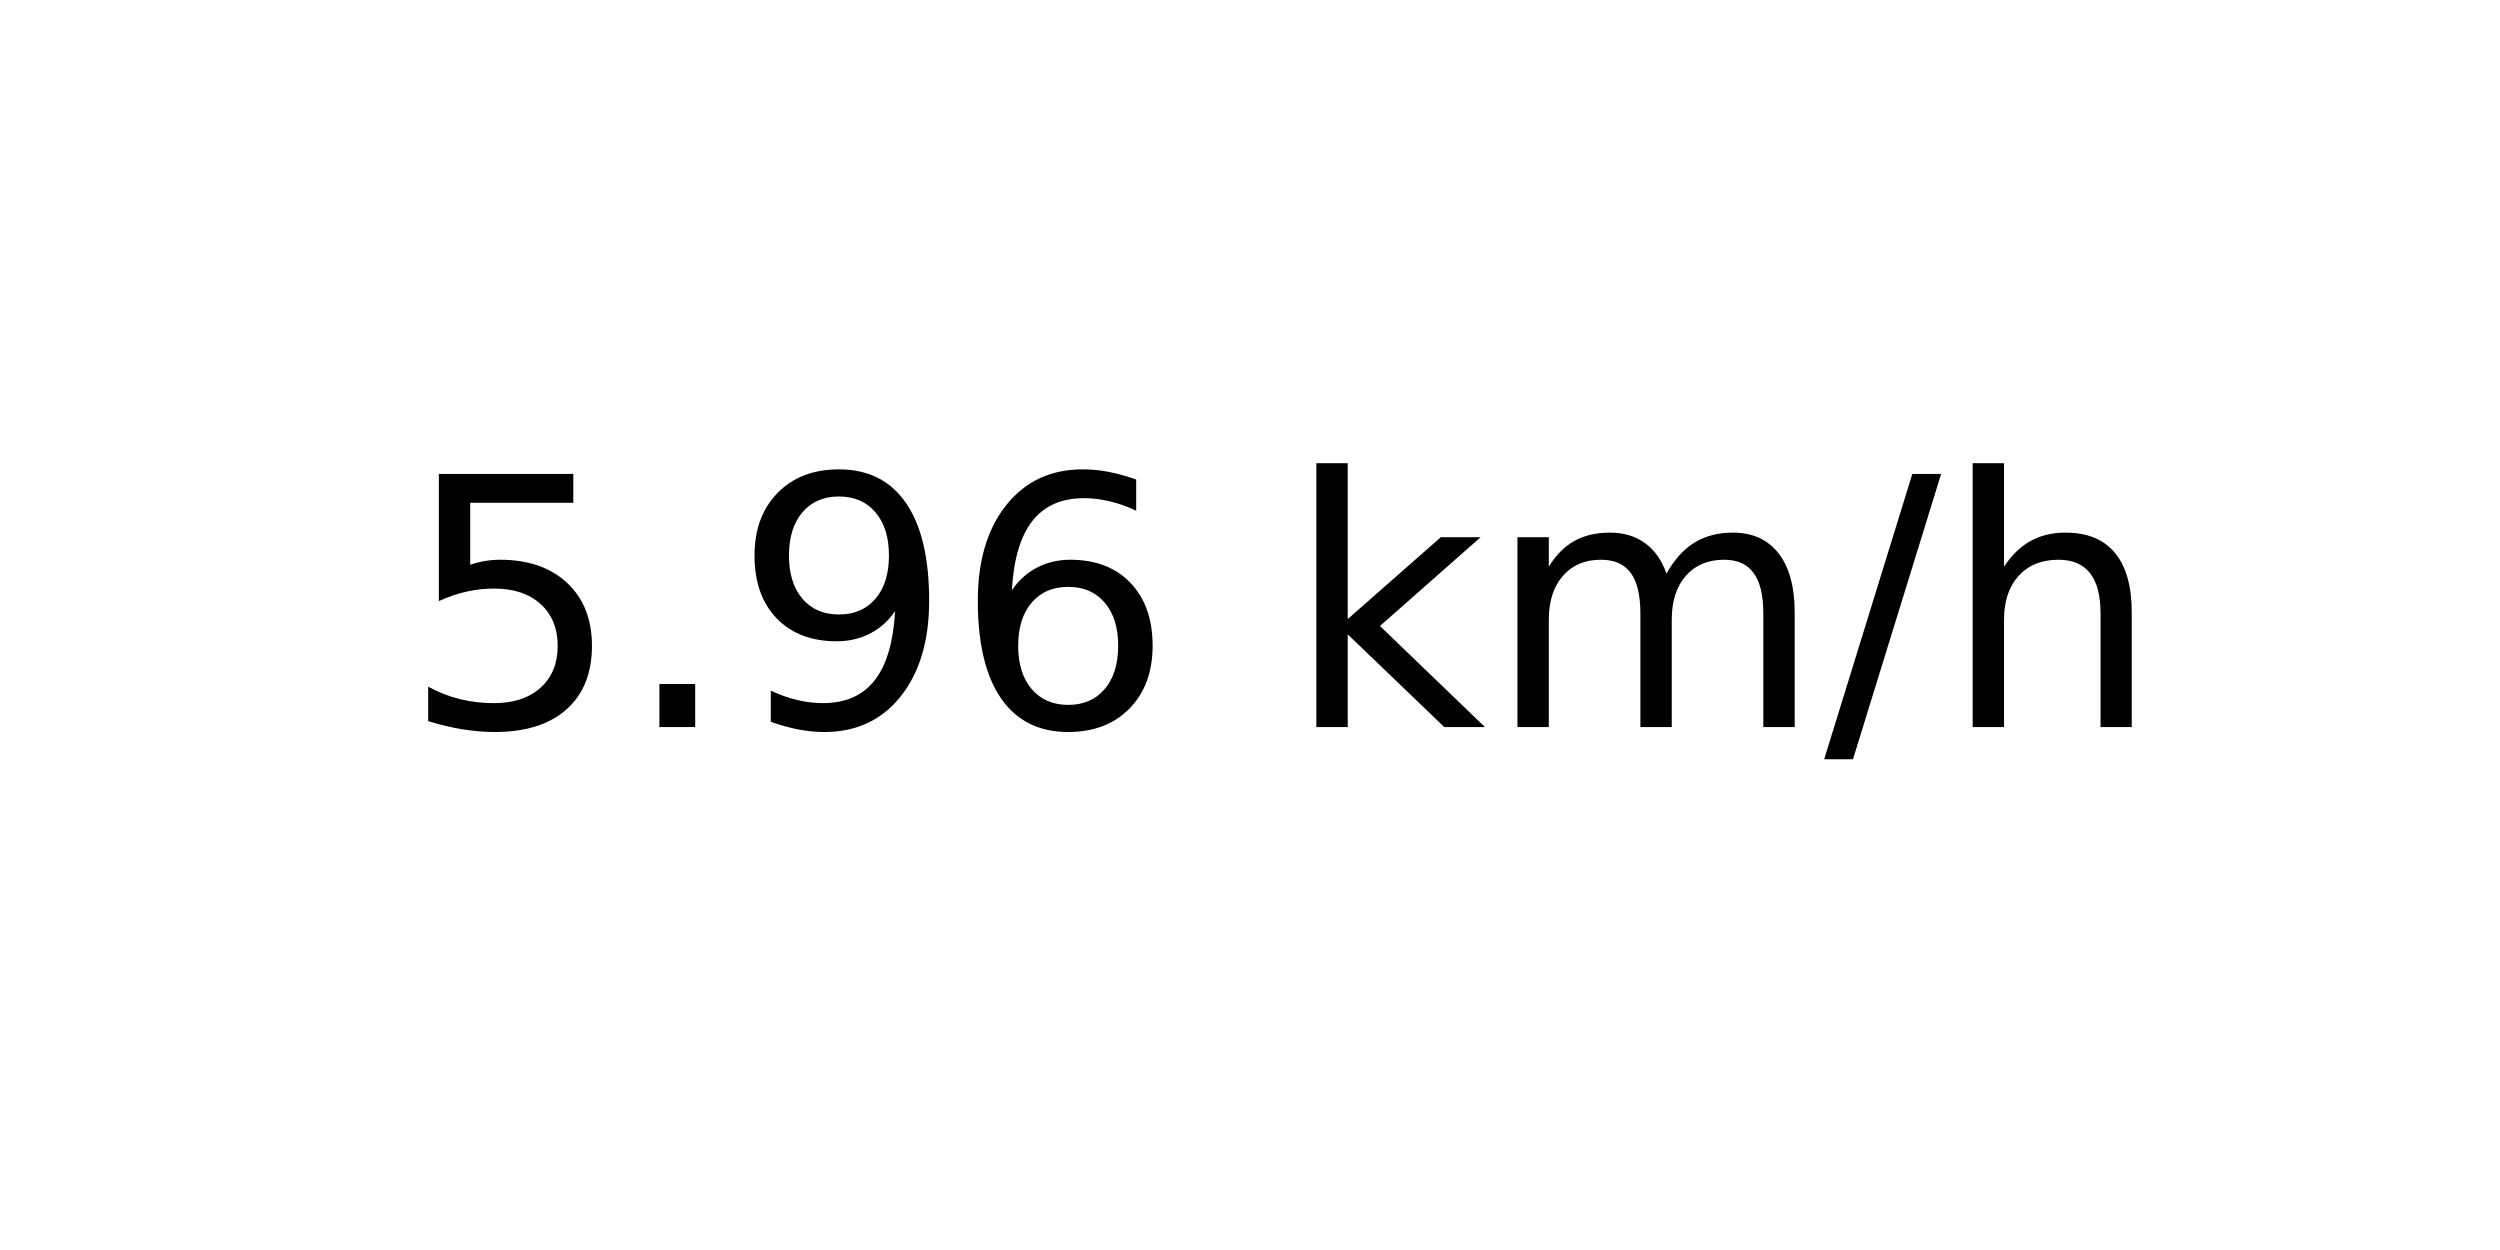
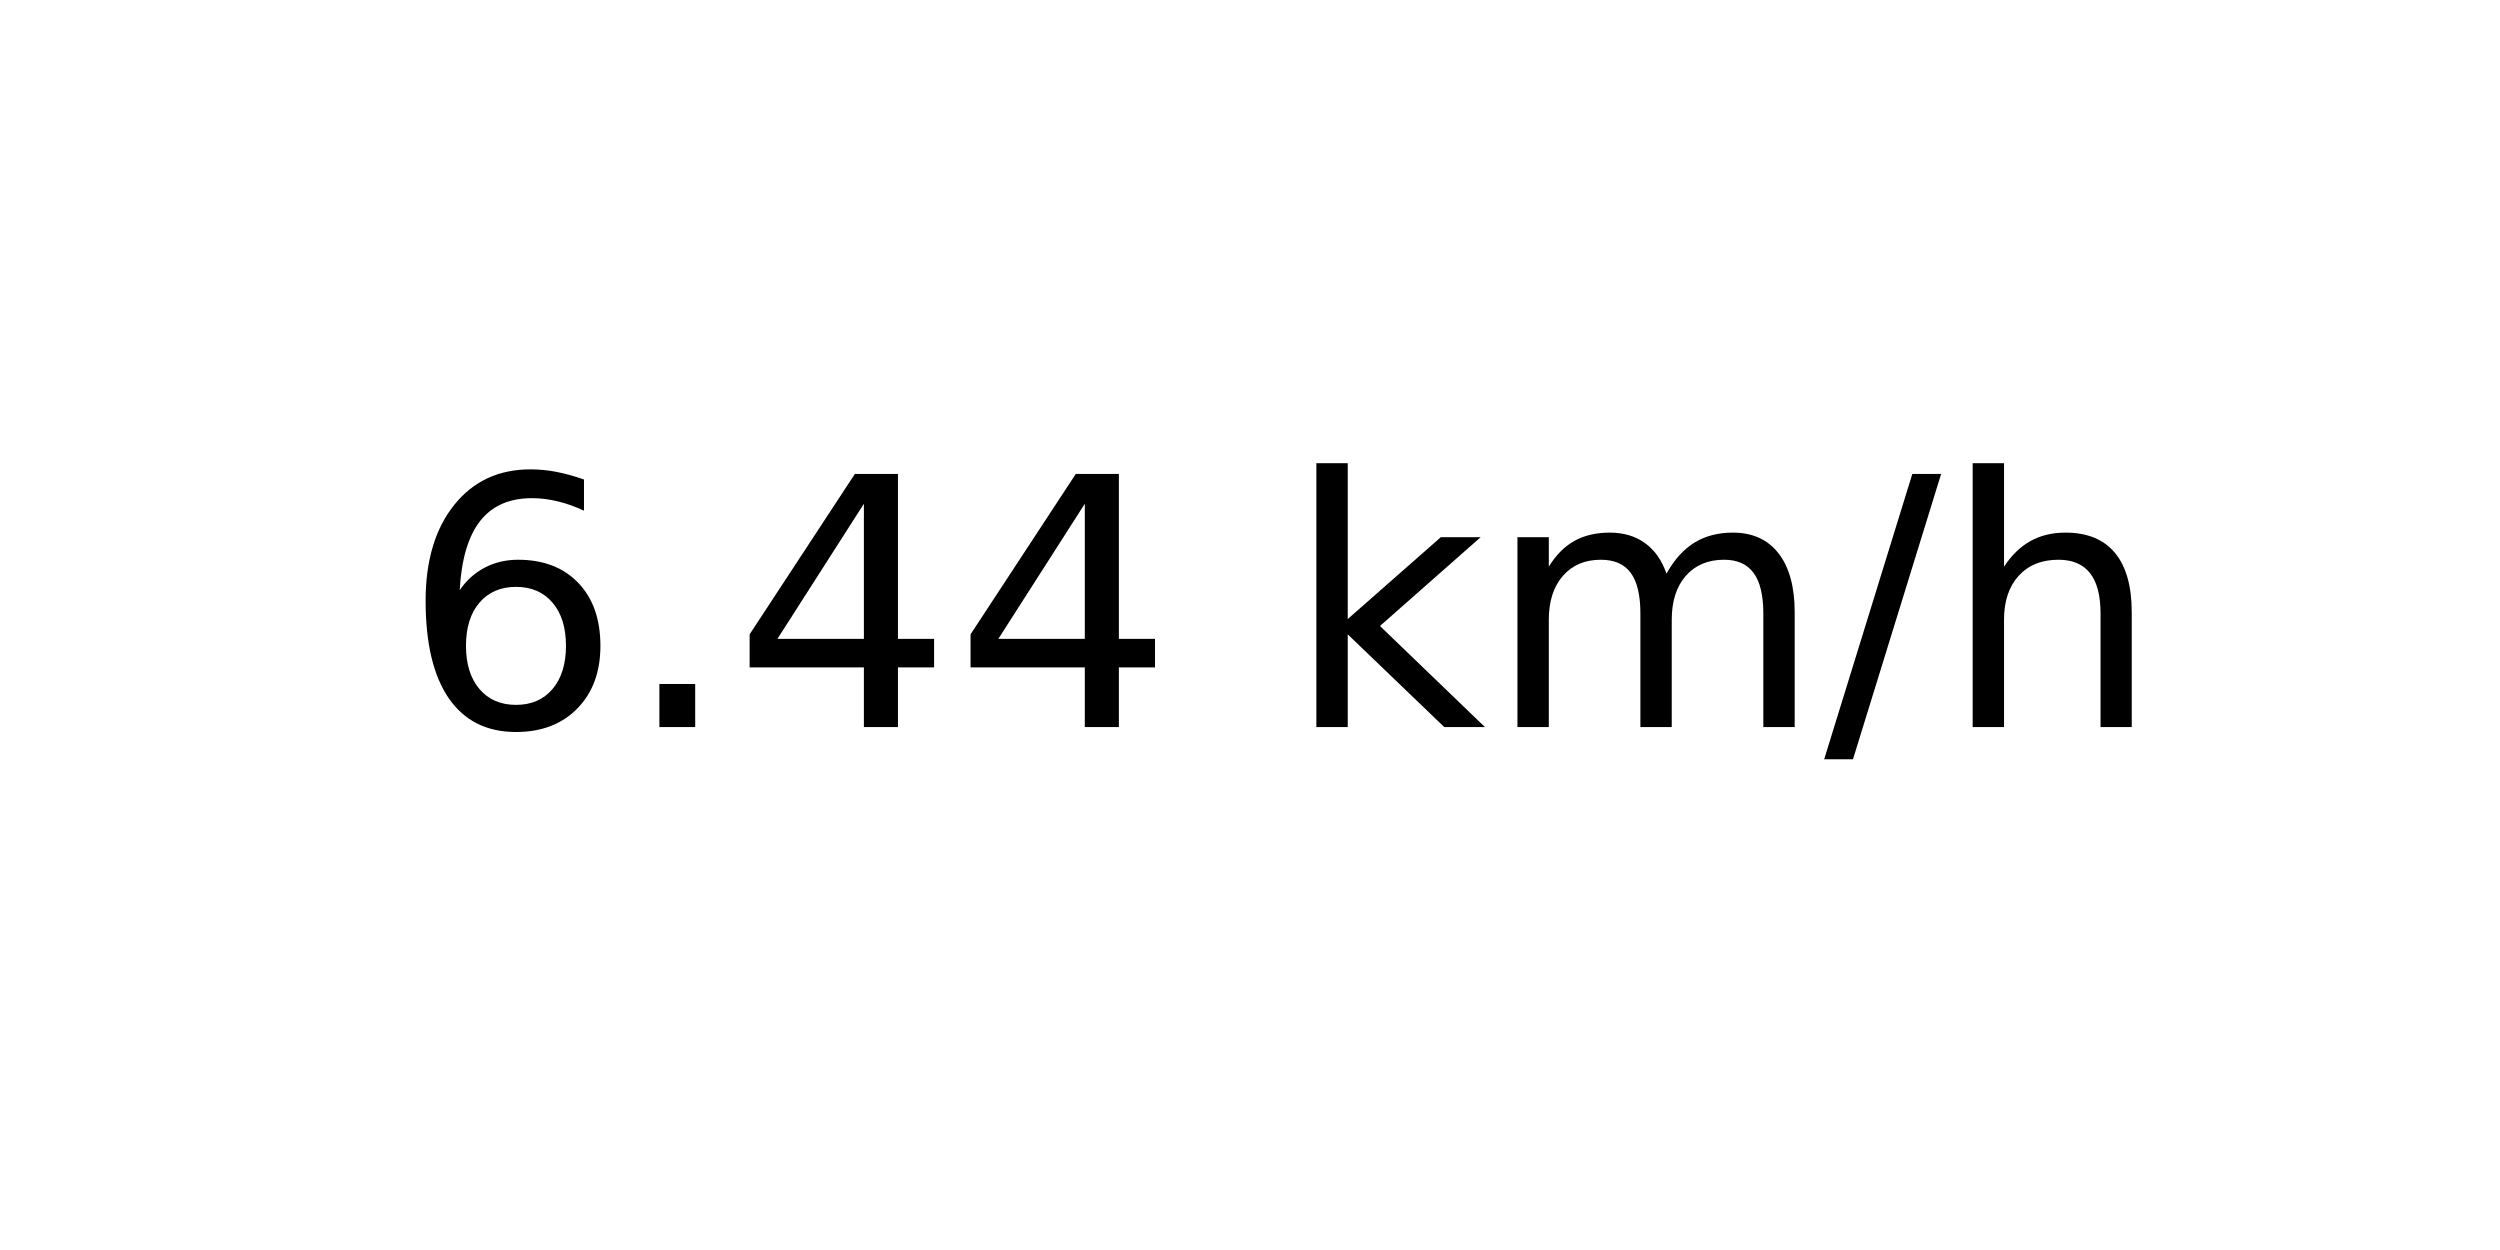
<svg xmlns="http://www.w3.org/2000/svg" xmlns:xlink="http://www.w3.org/1999/xlink" width="72pt" height="36pt" viewBox="0 0 72 36" version="1.1">
  <defs>
    <style type="text/css">*{stroke-linejoin: round; stroke-linecap: butt}</style>
  </defs>
  <g id="figure_1">
    <g id="axes_1">
      <g id="text_1">
        <g transform="translate(11.55937 20.93937) scale(0.1 -0.1)">
          <defs>
-             <path id="DejaVuSans-35" d="M 691 4666  L 3169 4666  L 3169 4134  L 1269 4134  L 1269 2991  Q 1406 3038 1543 3061  Q 1681 3084 1819 3084  Q 2600 3084 3056 2656  Q 3513 2228 3513 1497  Q 3513 744 3044 326  Q 2575 -91 1722 -91  Q 1428 -91 1123 -41  Q 819 9 494 109  L 494 744  Q 775 591 1075 516  Q 1375 441 1709 441  Q 2250 441 2565 725  Q 2881 1009 2881 1497  Q 2881 1984 2565 2268  Q 2250 2553 1709 2553  Q 1456 2553 1204 2497  Q 953 2441 691 2322  L 691 4666  z " transform="scale(0.015625)" />
+             <path id="DejaVuSans-36" d="M 2113 2584  Q 1688 2584 1439 2293  Q 1191 2003 1191 1497  Q 1191 994 1439 701  Q 1688 409 2113 409  Q 2538 409 2786 701  Q 3034 994 3034 1497  Q 3034 2003 2786 2293  Q 2538 2584 2113 2584  z M 3366 4563  L 3366 3988  Q 3128 4100 2886 4159  Q 2644 4219 2406 4219  Q 1781 4219 1451 3797  Q 1122 3375 1075 2522  Q 1259 2794 1537 2939  Q 1816 3084 2150 3084  Q 2853 3084 3261 2657  Q 3669 2231 3669 1497  Q 3669 778 3244 343  Q 2819 -91 2113 -91  Q 1303 -91 875 529  Q 447 1150 447 2328  Q 447 3434 972 4092  Q 1497 4750 2381 4750  Q 2619 4750 2861 4703  Q 3103 4656 3366 4563  z " transform="scale(0.015625)" />
            <path id="DejaVuSans-2e" d="M 684 794  L 1344 794  L 1344 0  L 684 0  L 684 794  z " transform="scale(0.015625)" />
-             <path id="DejaVuSans-39" d="M 703 97  L 703 672  Q 941 559 1184 500  Q 1428 441 1663 441  Q 2288 441 2617 861  Q 2947 1281 2994 2138  Q 2813 1869 2534 1725  Q 2256 1581 1919 1581  Q 1219 1581 811 2004  Q 403 2428 403 3163  Q 403 3881 828 4315  Q 1253 4750 1959 4750  Q 2769 4750 3195 4129  Q 3622 3509 3622 2328  Q 3622 1225 3098 567  Q 2575 -91 1691 -91  Q 1453 -91 1209 -44  Q 966 3 703 97  z M 1959 2075  Q 2384 2075 2632 2365  Q 2881 2656 2881 3163  Q 2881 3666 2632 3958  Q 2384 4250 1959 4250  Q 1534 4250 1286 3958  Q 1038 3666 1038 3163  Q 1038 2656 1286 2365  Q 1534 2075 1959 2075  z " transform="scale(0.015625)" />
-             <path id="DejaVuSans-36" d="M 2113 2584  Q 1688 2584 1439 2293  Q 1191 2003 1191 1497  Q 1191 994 1439 701  Q 1688 409 2113 409  Q 2538 409 2786 701  Q 3034 994 3034 1497  Q 3034 2003 2786 2293  Q 2538 2584 2113 2584  z M 3366 4563  L 3366 3988  Q 3128 4100 2886 4159  Q 2644 4219 2406 4219  Q 1781 4219 1451 3797  Q 1122 3375 1075 2522  Q 1259 2794 1537 2939  Q 1816 3084 2150 3084  Q 2853 3084 3261 2657  Q 3669 2231 3669 1497  Q 3669 778 3244 343  Q 2819 -91 2113 -91  Q 1303 -91 875 529  Q 447 1150 447 2328  Q 447 3434 972 4092  Q 1497 4750 2381 4750  Q 2619 4750 2861 4703  Q 3103 4656 3366 4563  z " transform="scale(0.015625)" />
+             <path id="DejaVuSans-34" d="M 2419 4116  L 825 1625  L 2419 1625  L 2419 4116  z M 2253 4666  L 3047 4666  L 3047 1625  L 3713 1625  L 3713 1100  L 3047 1100  L 3047 0  L 2419 0  L 2419 1100  L 313 1100  L 313 1709  L 2253 4666  z " transform="scale(0.015625)" />
            <path id="DejaVuSans-20" transform="scale(0.015625)" />
            <path id="DejaVuSans-6b" d="M 581 4863  L 1159 4863  L 1159 1991  L 2875 3500  L 3609 3500  L 1753 1863  L 3688 0  L 2938 0  L 1159 1709  L 1159 0  L 581 0  L 581 4863  z " transform="scale(0.015625)" />
            <path id="DejaVuSans-6d" d="M 3328 2828  Q 3544 3216 3844 3400  Q 4144 3584 4550 3584  Q 5097 3584 5394 3201  Q 5691 2819 5691 2113  L 5691 0  L 5113 0  L 5113 2094  Q 5113 2597 4934 2840  Q 4756 3084 4391 3084  Q 3944 3084 3684 2787  Q 3425 2491 3425 1978  L 3425 0  L 2847 0  L 2847 2094  Q 2847 2600 2669 2842  Q 2491 3084 2119 3084  Q 1678 3084 1418 2786  Q 1159 2488 1159 1978  L 1159 0  L 581 0  L 581 3500  L 1159 3500  L 1159 2956  Q 1356 3278 1631 3431  Q 1906 3584 2284 3584  Q 2666 3584 2933 3390  Q 3200 3197 3328 2828  z " transform="scale(0.015625)" />
            <path id="DejaVuSans-2f" d="M 1625 4666  L 2156 4666  L 531 -594  L 0 -594  L 1625 4666  z " transform="scale(0.015625)" />
            <path id="DejaVuSans-68" d="M 3513 2113  L 3513 0  L 2938 0  L 2938 2094  Q 2938 2591 2744 2837  Q 2550 3084 2163 3084  Q 1697 3084 1428 2787  Q 1159 2491 1159 1978  L 1159 0  L 581 0  L 581 4863  L 1159 4863  L 1159 2956  Q 1366 3272 1645 3428  Q 1925 3584 2291 3584  Q 2894 3584 3203 3211  Q 3513 2838 3513 2113  z " transform="scale(0.015625)" />
          </defs>
-           <use xlink:href="#DejaVuSans-35" />
+           <use xlink:href="#DejaVuSans-36" />
          <use xlink:href="#DejaVuSans-2e" x="63.623" />
-           <use xlink:href="#DejaVuSans-39" x="95.41" />
-           <use xlink:href="#DejaVuSans-36" x="159.033" />
+           <use xlink:href="#DejaVuSans-34" x="95.41" />
+           <use xlink:href="#DejaVuSans-34" x="159.033" />
          <use xlink:href="#DejaVuSans-20" x="222.656" />
          <use xlink:href="#DejaVuSans-6b" x="254.443" />
          <use xlink:href="#DejaVuSans-6d" x="312.354" />
          <use xlink:href="#DejaVuSans-2f" x="409.766" />
          <use xlink:href="#DejaVuSans-68" x="443.457" />
        </g>
      </g>
    </g>
  </g>
</svg>
